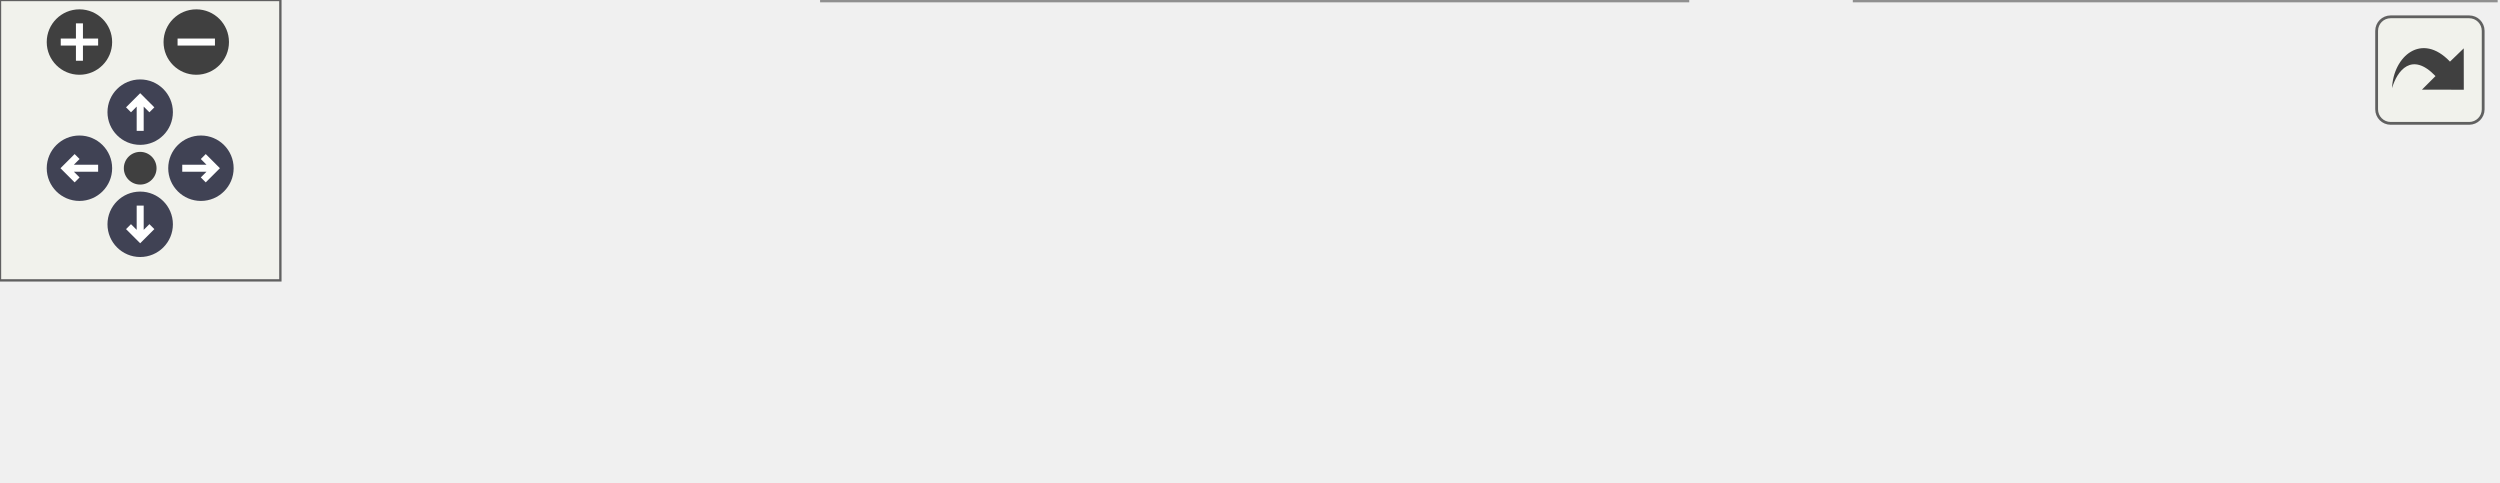
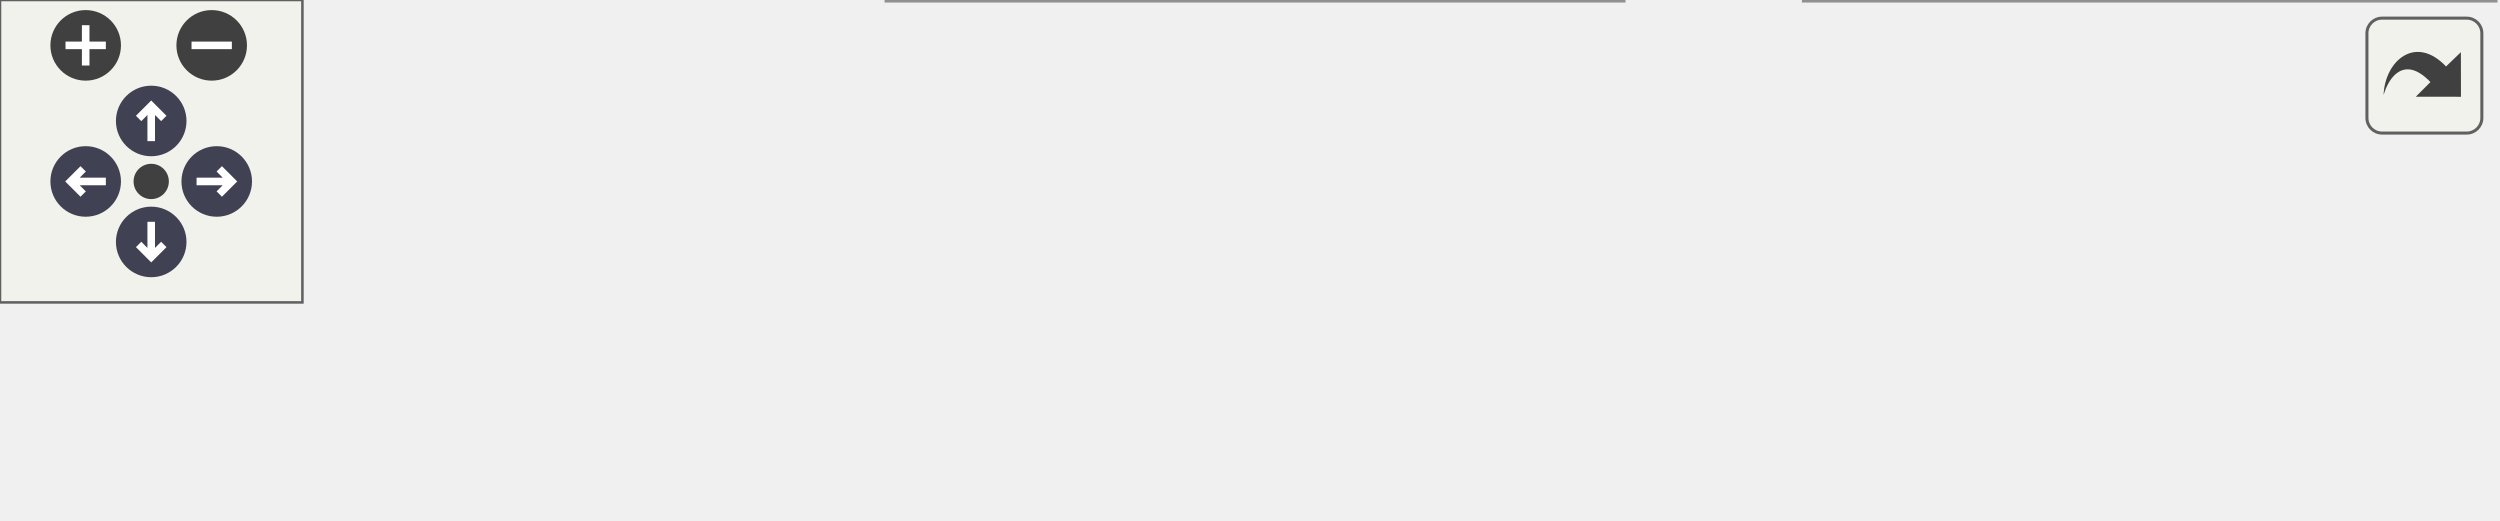
<svg xmlns="http://www.w3.org/2000/svg" xmlns:xlink="http://www.w3.org/1999/xlink" id="main" version="1.1" xml:space="preserve">
  <style type="text/css">
.node, .edge {opacity: 0.7;}
.node.selected, .edge.selected {opacity: 1;}
.edge:hover path { stroke: red; }
.edge:hover polygon { stroke: red; fill: red; }
</style>
  <defs>
    <circle id="rim" cx="0" cy="0" r="7" />
    <circle id="rim2" cx="0" cy="0" r="3.5" />
    <g id="zoomPlus">
      <use xlink:href="#rim" fill="#404040">
        <set attributeName="fill" to="#808080" begin="zoomplus.mouseover" end="zoomplus.mouseout" />
      </use>
      <path d="M-4,0h8M0,-4v8" fill="none" stroke="white" stroke-width="1.5" pointer-events="none" />
    </g>
    <g id="zoomMin">
      <use xlink:href="#rim" fill="#404040">
        <set attributeName="fill" to="#808080" begin="zoomminus.mouseover" end="zoomminus.mouseout" />
      </use>
      <path d="M-4,0h8" fill="none" stroke="white" stroke-width="1.5" pointer-events="none" />
    </g>
    <g id="arrowUp" transform="translate(30 24)">
      <use xlink:href="#rim" />
      <path pointer-events="none" fill="none" stroke="white" stroke-width="1.5" d="M0,-3.0v7 M-2.5,-0.5L0,-3.0L2.5,-0.5" />
    </g>
    <g id="arrowRight" transform="rotate(90) translate(36 -43)">
      <use xlink:href="#rim" />
      <path pointer-events="none" fill="none" stroke="white" stroke-width="1.5" d="M0,-3.0v7 M-2.5,-0.5L0,-3.0L2.5,-0.5" />
    </g>
    <g id="arrowDown" transform="rotate(180) translate(-30 -48)">
      <use xlink:href="#rim" />
      <path pointer-events="none" fill="none" stroke="white" stroke-width="1.5" d="M0,-3.0v7 M-2.5,-0.5L0,-3.0L2.5,-0.5" />
    </g>
    <g id="arrowLeft" transform="rotate(270) translate(-36 17)">
      <use xlink:href="#rim" />
      <path pointer-events="none" fill="none" stroke="white" stroke-width="1.5" d="M0,-3.0v7 M-2.5,-0.5L0,-3.0L2.5,-0.5" />
    </g>
    <g id="resetDef">
      <use xlink:href="#rim2" fill="#404040">
        <set attributeName="fill" to="#808080" begin="reset.mouseover" end="reset.mouseout" />
      </use>
    </g>
  </defs>
  <svg id="graph" class="graph">
    <g id="viewport">
      <g id="Node000001" class="node">
        <g id="a_Node000001">
          <a xlink:title="Import the PICGRID and PETSc-Vec readers from generators/spectra.gen.">
-             <polygon fill="#999999" stroke="#666666" points="534,-30 397,-30 397,0 534,0 534,-30" />
-             <text text-anchor="start" x="405" y="-18" font-family="Helvetica,sans-Serif" font-size="10.00">wall_normal_profile.load</text>
-             <text text-anchor="middle" x="465.5" y="-7" font-family="Helvetica,sans-Serif" font-size="10.00">_spectra_helpers</text>
+             <polygon fill="#999999" stroke="#666666" points="495,-30 358,-30 358,0 495,0 495,-30" />
+             <text text-anchor="start" x="366" y="-18" font-family="Helvetica,sans-Serif" font-size="10.00">wall_normal_profile.load</text>
+             <text text-anchor="middle" x="426.5" y="-7" font-family="Helvetica,sans-Serif" font-size="10.00">_spectra_helpers</text>
          </a>
        </g>
      </g>
      <g id="Node000002" class="node">
        <g id="a_Node000002">
-           <a xlink:href="namespacewall__normal__profile.html#abbfb3bd49450cfda262733253779a040" target="_top" xlink:title="Reduce one statistics window's velocity moments over homogeneous directions.">
-             <polygon fill="white" stroke="#666666" points="361,-30 176,-30 176,0 361,0 361,-30" />
-             <text text-anchor="start" x="184" y="-18" font-family="Helvetica,sans-Serif" font-size="10.00">wall_normal_profile.homogeneous</text>
-             <text text-anchor="middle" x="268.5" y="-7" font-family="Helvetica,sans-Serif" font-size="10.00">_statistics</text>
+           <a xlink:href="namespacewall__normal__profile.html#a748ab4b0c8a6073f2e84d74087b6effa" target="_top" xlink:title="Read a window's velocity statistics merged over its homogeneous directions.">
+             <polygon fill="white" stroke="#666666" points="322,-30 176,-30 176,0 322,0 322,-30" />
+             <text text-anchor="start" x="184" y="-18" font-family="Helvetica,sans-Serif" font-size="10.00">wall_normal_profile.profile</text>
+             <text text-anchor="middle" x="249" y="-7" font-family="Helvetica,sans-Serif" font-size="10.00">_statistics</text>
          </a>
        </g>
      </g>
      <g id="edge1_Node000001_Node000002" class="edge">
        <g id="a_edge1_Node000001_Node000002">
          <a xlink:title=" ">
-             <path fill="none" stroke="#63b8ff" d="M386.69,-15C378.27,-15 369.64,-15 361.08,-15" />
-             <polygon fill="#63b8ff" stroke="#63b8ff" points="386.85,-18.5 396.85,-15 386.85,-11.5 386.85,-18.5" />
+             <path fill="none" stroke="#63b8ff" d="M347.66,-15C339.2,-15 330.62,-15 322.23,-15" />
+             <polygon fill="#63b8ff" stroke="#63b8ff" points="347.9,-18.5 357.9,-15 347.9,-11.5 347.9,-18.5" />
          </a>
        </g>
      </g>
      <g id="Node000003" class="node">
        <g id="a_Node000003">
          <a xlink:href="namespacewall__normal__profile.html#a4746532c8dd7622ad85a063c86c6a9f7" target="_top" xlink:title="Entry point.">
            <polygon fill="white" stroke="#666666" points="140,-24.5 0,-24.5 0,-5.5 140,-5.5 140,-24.5" />
            <text text-anchor="middle" x="70" y="-12.5" font-family="Helvetica,sans-Serif" font-size="10.00">wall_normal_profile.main</text>
          </a>
        </g>
      </g>
      <g id="edge2_Node000002_Node000003" class="edge">
        <g id="a_edge2_Node000002_Node000003">
          <a xlink:title=" ">
-             <path fill="none" stroke="#63b8ff" d="M165.72,-15C157.08,-15 148.47,-15 140.17,-15" />
-             <polygon fill="#63b8ff" stroke="#63b8ff" points="165.87,-18.5 175.87,-15 165.87,-11.5 165.87,-18.5" />
+             <path fill="none" stroke="#63b8ff" d="M165.48,-15C157.01,-15 148.46,-15 140.16,-15" />
+             <polygon fill="#63b8ff" stroke="#63b8ff" points="165.75,-18.5 175.75,-15 165.75,-11.5 165.75,-18.5" />
          </a>
        </g>
      </g>
      <g id="edge3_Node000003_Node000003" class="edge">
        <g id="a_edge3_Node000003_Node000003">
          <a xlink:title=" ">
-             <path fill="none" stroke="#63b8ff" d="M107.12,-32.19C107.12,-37.92 94.74,-42.5 70,-42.5 34.81,-42.5 24.64,-33.23 39.48,-24.58" />
-             <polygon fill="#63b8ff" stroke="#63b8ff" points="109.72,-29.84 100.52,-24.58 104.43,-34.43 109.72,-29.84" />
+             <path fill="none" stroke="#63b8ff" d="M103.31,-32.95C102.36,-38.32 91.26,-42.5 70,-42.5 38.36,-42.5 29.22,-33.23 42.57,-24.58" />
+             <polygon fill="#63b8ff" stroke="#63b8ff" points="106.05,-30.76 97.43,-24.58 100.32,-34.78 106.05,-30.76" />
          </a>
        </g>
      </g>
    </g>
  </svg>
  <g id="navigator" transform="translate(0 0)" fill="#404254">
    <rect fill="#f2f5e9" fill-opacity="0.5" stroke="#606060" stroke-width=".5" x="0" y="0" width="60" height="60" />
    <use id="zoomplus" xlink:href="#zoomPlus" x="17" y="9" />
    <use id="zoomminus" xlink:href="#zoomMin" x="42" y="9" />
    <use id="reset" xlink:href="#resetDef" x="30" y="36" />
    <use id="arrowup" xlink:href="#arrowUp" x="0" y="0" />
    <use id="arrowright" xlink:href="#arrowRight" x="0" y="0" />
    <use id="arrowdown" xlink:href="#arrowDown" x="0" y="0" />
    <use id="arrowleft" xlink:href="#arrowLeft" x="0" y="0" />
  </g>
  <svg viewBox="0 0 15 15" width="100%" height="30px" preserveAspectRatio="xMaxYMin meet">
    <g id="arrow_out" transform="scale(0.3 0.3)">
      <a xlink:href="namespacewall__normal__profile_a2b77203f325325bd49c42a821873aec7_icgraph_org.svg" target="_base">
        <rect id="button" ry="5" rx="5" y="6" x="6" height="38" width="38" fill="#f2f5e9" fill-opacity="0.5" stroke="#606060" stroke-width="1.0" />
        <path id="arrow" d="M 11.5,31.437 C 11.94,20.098 22.043,11.323 32.159,21.979 L 37.069,17.246 C 37.069,17.246 37.088,32 37.088,32 L 22.16,31.978 C 22.16,31.978 26.998,27.14 26.998,27.14 C 18.529,18.264 13.292,25.23 11.5,31.437 z" style="fill:#404040;" />
      </a>
    </g>
  </svg>
  <style type="text/css">

[data-mouse-over-selected='false'] { opacity: 0.7; }
[data-mouse-over-selected='true']  { opacity: 1.0; }

</style>
</svg>
